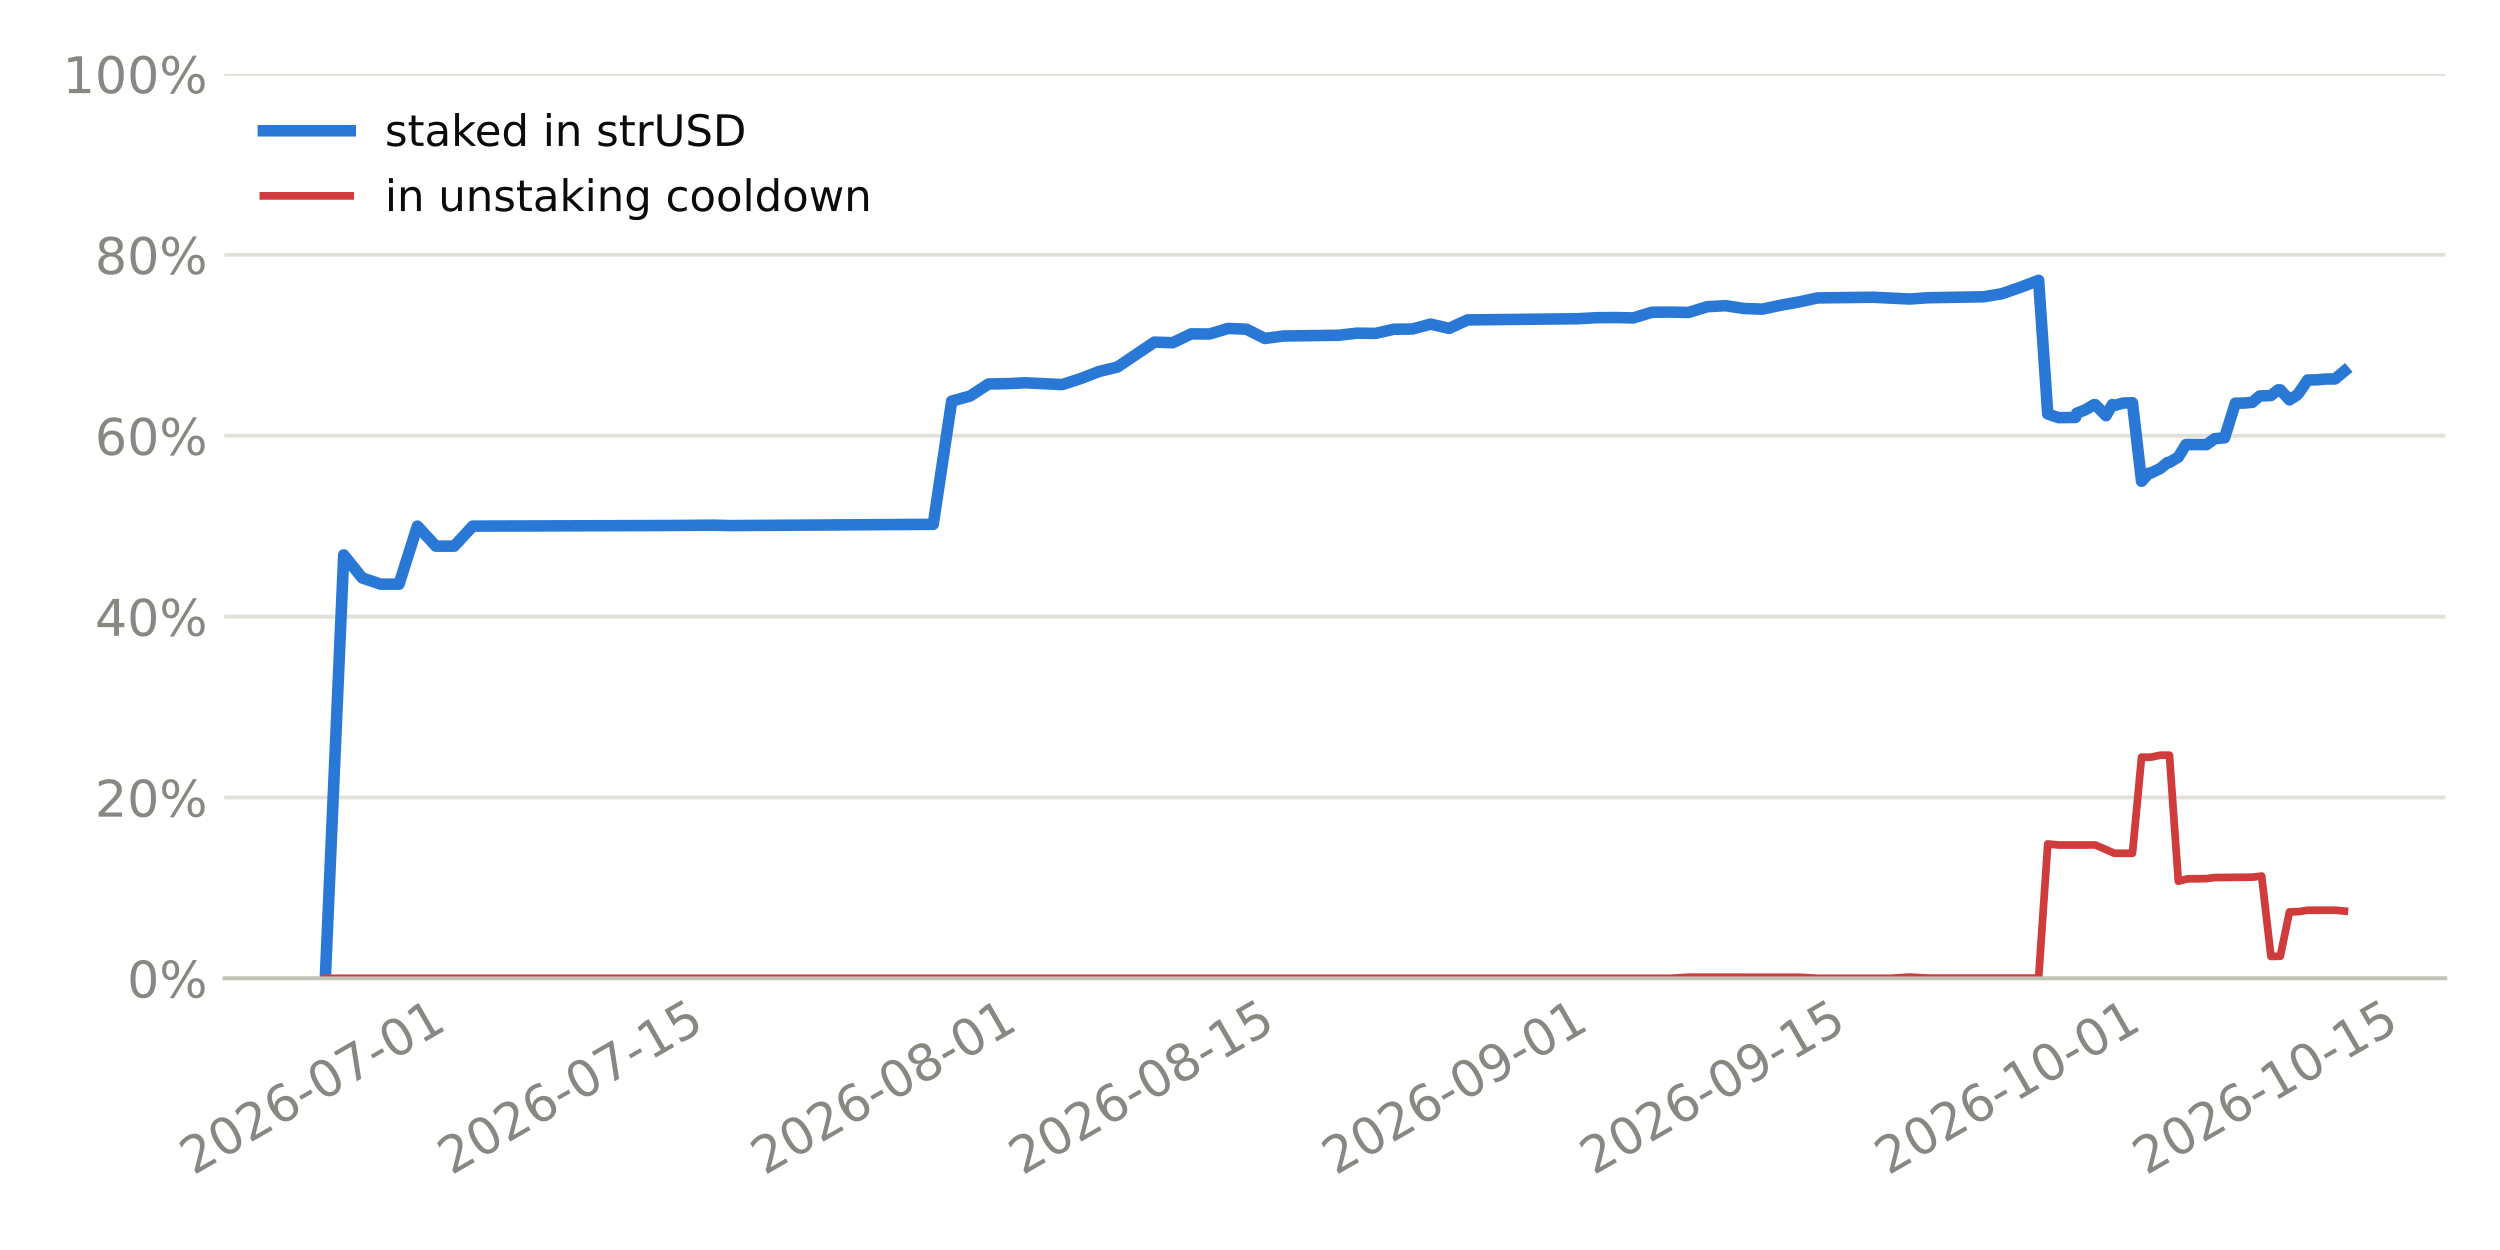
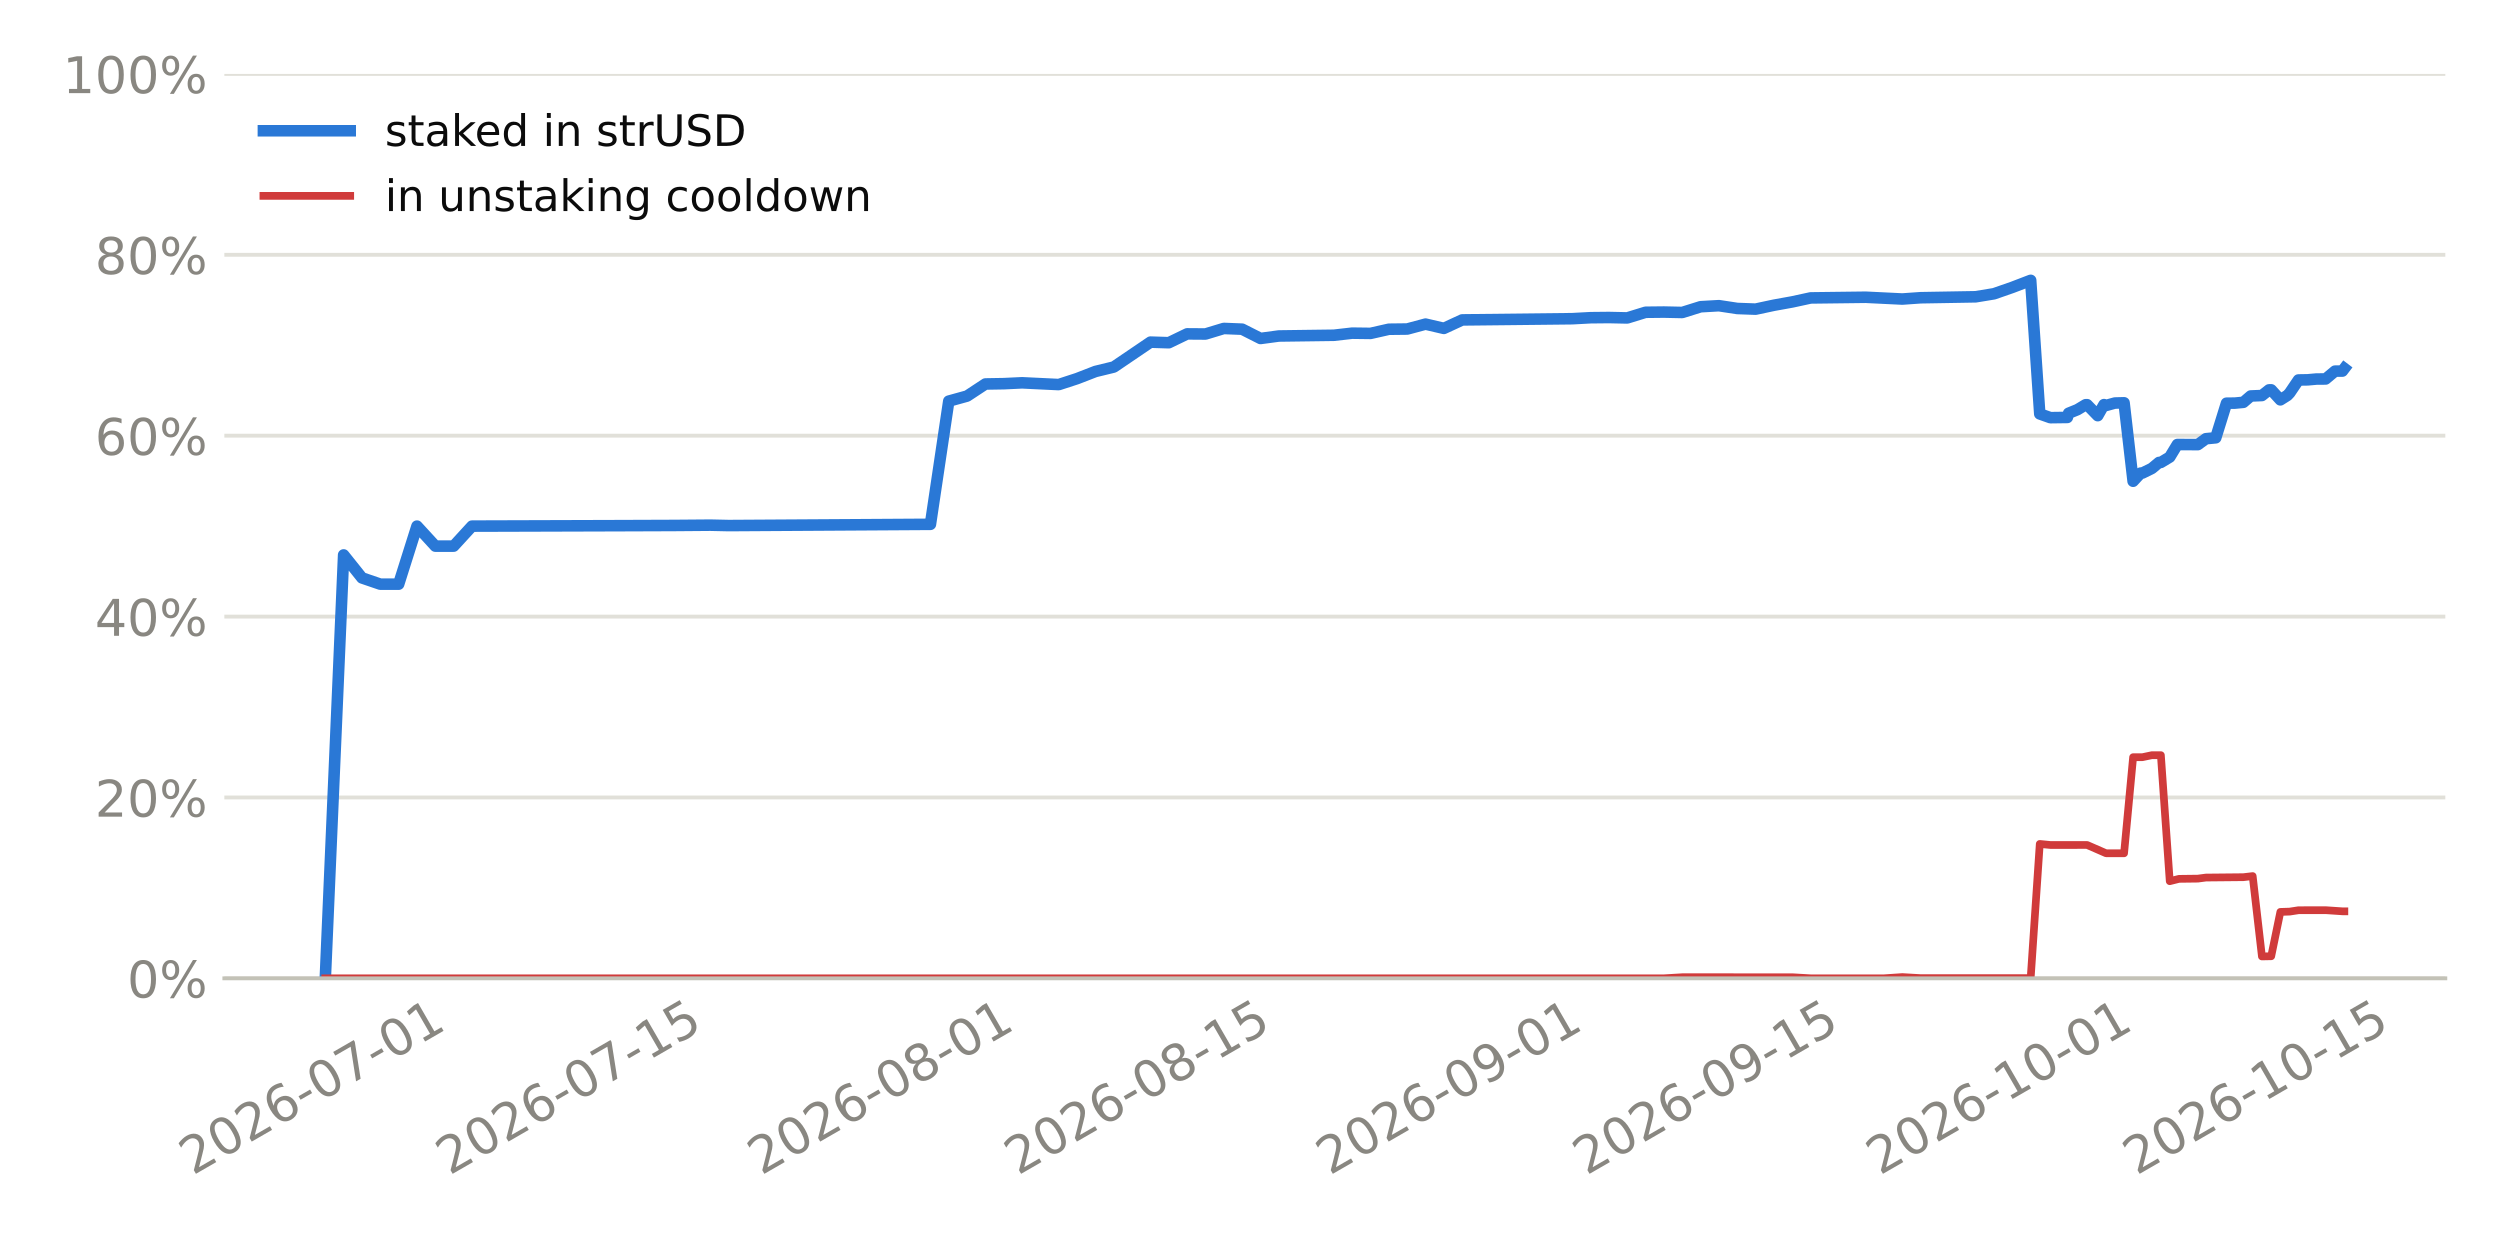
<svg xmlns="http://www.w3.org/2000/svg" xmlns:xlink="http://www.w3.org/1999/xlink" width="518.4pt" height="259.2pt" viewBox="0 0 518.4 259.2" version="1.1">
  <defs>
    <style type="text/css">*{stroke-linejoin: round; stroke-linecap: butt}</style>
  </defs>
  <g id="figure_1">
    <g id="patch_1">
      <path d="M 0 259.2  L 518.4 259.2  L 518.4 0  L 0 0  z " style="fill: #ffffff" />
    </g>
    <g id="axes_1">
      <g id="patch_2">
        <path d="M 46.52 202.867  L 507.06 202.867  L 507.06 15.329  L 46.52 15.329  z " style="fill: #ffffff" />
      </g>
      <g id="matplotlib.axis_1">
        <g id="xtick_1">
          <g id="line2d_1" />
          <g id="text_1">
-             <g style="fill: #898781" transform="translate(40.08739 243.7862) rotate(-30) scale(0.105 -0.105)">
+             <g style="fill: #898781" transform="translate(39.96333 243.7862) rotate(-30) scale(0.105 -0.105)">
              <defs>
                <path id="DejaVuSans-15" d="M 1228 531  L 3431 531  L 3431 0  L 469 0  L 469 531  Q 828 903 1448 1529  Q 2069 2156 2228 2338  Q 2531 2678 2651 2914  Q 2772 3150 2772 3378  Q 2772 3750 2511 3984  Q 2250 4219 1831 4219  Q 1534 4219 1204 4116  Q 875 4013 500 3803  L 500 4441  Q 881 4594 1212 4672  Q 1544 4750 1819 4750  Q 2544 4750 2975 4387  Q 3406 4025 3406 3419  Q 3406 3131 3298 2873  Q 3191 2616 2906 2266  Q 2828 2175 2409 1742  Q 1991 1309 1228 531  z " transform="scale(0.015625)" />
                <path id="DejaVuSans-13" d="M 2034 4250  Q 1547 4250 1301 3770  Q 1056 3291 1056 2328  Q 1056 1369 1301 889  Q 1547 409 2034 409  Q 2525 409 2770 889  Q 3016 1369 3016 2328  Q 3016 3291 2770 3770  Q 2525 4250 2034 4250  z M 2034 4750  Q 2819 4750 3233 4129  Q 3647 3509 3647 2328  Q 3647 1150 3233 529  Q 2819 -91 2034 -91  Q 1250 -91 836 529  Q 422 1150 422 2328  Q 422 3509 836 4129  Q 1250 4750 2034 4750  z " transform="scale(0.015625)" />
                <path id="DejaVuSans-19" d="M 2113 2584  Q 1688 2584 1439 2293  Q 1191 2003 1191 1497  Q 1191 994 1439 701  Q 1688 409 2113 409  Q 2538 409 2786 701  Q 3034 994 3034 1497  Q 3034 2003 2786 2293  Q 2538 2584 2113 2584  z M 3366 4563  L 3366 3988  Q 3128 4100 2886 4159  Q 2644 4219 2406 4219  Q 1781 4219 1451 3797  Q 1122 3375 1075 2522  Q 1259 2794 1537 2939  Q 1816 3084 2150 3084  Q 2853 3084 3261 2657  Q 3669 2231 3669 1497  Q 3669 778 3244 343  Q 2819 -91 2113 -91  Q 1303 -91 875 529  Q 447 1150 447 2328  Q 447 3434 972 4092  Q 1497 4750 2381 4750  Q 2619 4750 2861 4703  Q 3103 4656 3366 4563  z " transform="scale(0.015625)" />
                <path id="DejaVuSans-10" d="M 313 2009  L 1997 2009  L 1997 1497  L 313 1497  L 313 2009  z " transform="scale(0.015625)" />
                <path id="DejaVuSans-1a" d="M 525 4666  L 3525 4666  L 3525 4397  L 1831 0  L 1172 0  L 2766 4134  L 525 4134  L 525 4666  z " transform="scale(0.015625)" />
                <path id="DejaVuSans-14" d="M 794 531  L 1825 531  L 1825 4091  L 703 3866  L 703 4441  L 1819 4666  L 2450 4666  L 2450 531  L 3481 531  L 3481 0  L 794 0  L 794 531  z " transform="scale(0.015625)" />
              </defs>
              <use xlink:href="#DejaVuSans-15" />
              <use xlink:href="#DejaVuSans-13" transform="translate(63.625 0)" />
              <use xlink:href="#DejaVuSans-15" transform="translate(127.25 0)" />
              <use xlink:href="#DejaVuSans-19" transform="translate(190.875 0)" />
              <use xlink:href="#DejaVuSans-10" transform="translate(254.5 0)" />
              <use xlink:href="#DejaVuSans-13" transform="translate(290.5781 0)" />
              <use xlink:href="#DejaVuSans-1a" transform="translate(354.2031 0)" />
              <use xlink:href="#DejaVuSans-10" transform="translate(417.8281 0)" />
              <use xlink:href="#DejaVuSans-13" transform="translate(453.9062 0)" />
              <use xlink:href="#DejaVuSans-14" transform="translate(517.5312 0)" />
            </g>
          </g>
        </g>
        <g id="xtick_2">
          <g id="line2d_2" />
          <g id="text_2">
-             <g style="fill: #898781" transform="translate(93.56945 243.7862) rotate(-30) scale(0.105 -0.105)">
+             <g style="fill: #898781" transform="translate(93.19726 243.7862) rotate(-30) scale(0.105 -0.105)">
              <defs>
                <path id="DejaVuSans-18" d="M 691 4666  L 3169 4666  L 3169 4134  L 1269 4134  L 1269 2991  Q 1406 3038 1543 3061  Q 1681 3084 1819 3084  Q 2600 3084 3056 2656  Q 3513 2228 3513 1497  Q 3513 744 3044 326  Q 2575 -91 1722 -91  Q 1428 -91 1123 -41  Q 819 9 494 109  L 494 744  Q 775 591 1075 516  Q 1375 441 1709 441  Q 2250 441 2565 725  Q 2881 1009 2881 1497  Q 2881 1984 2565 2268  Q 2250 2553 1709 2553  Q 1456 2553 1204 2497  Q 953 2441 691 2322  L 691 4666  z " transform="scale(0.015625)" />
              </defs>
              <use xlink:href="#DejaVuSans-15" />
              <use xlink:href="#DejaVuSans-13" transform="translate(63.625 0)" />
              <use xlink:href="#DejaVuSans-15" transform="translate(127.25 0)" />
              <use xlink:href="#DejaVuSans-19" transform="translate(190.875 0)" />
              <use xlink:href="#DejaVuSans-10" transform="translate(254.5 0)" />
              <use xlink:href="#DejaVuSans-13" transform="translate(290.5781 0)" />
              <use xlink:href="#DejaVuSans-1a" transform="translate(354.2031 0)" />
              <use xlink:href="#DejaVuSans-10" transform="translate(417.8281 0)" />
              <use xlink:href="#DejaVuSans-14" transform="translate(453.9062 0)" />
              <use xlink:href="#DejaVuSans-18" transform="translate(517.5312 0)" />
            </g>
          </g>
        </g>
        <g id="xtick_3">
          <g id="line2d_3" />
          <g id="text_3">
-             <g style="fill: #898781" transform="translate(158.5119 243.7862) rotate(-30) scale(0.105 -0.105)">
+             <g style="fill: #898781" transform="translate(157.8385 243.7862) rotate(-30) scale(0.105 -0.105)">
              <defs>
                <path id="DejaVuSans-1b" d="M 2034 2216  Q 1584 2216 1326 1975  Q 1069 1734 1069 1313  Q 1069 891 1326 650  Q 1584 409 2034 409  Q 2484 409 2743 651  Q 3003 894 3003 1313  Q 3003 1734 2745 1975  Q 2488 2216 2034 2216  z M 1403 2484  Q 997 2584 770 2862  Q 544 3141 544 3541  Q 544 4100 942 4425  Q 1341 4750 2034 4750  Q 2731 4750 3128 4425  Q 3525 4100 3525 3541  Q 3525 3141 3298 2862  Q 3072 2584 2669 2484  Q 3125 2378 3379 2068  Q 3634 1759 3634 1313  Q 3634 634 3220 271  Q 2806 -91 2034 -91  Q 1263 -91 848 271  Q 434 634 434 1313  Q 434 1759 690 2068  Q 947 2378 1403 2484  z M 1172 3481  Q 1172 3119 1398 2916  Q 1625 2713 2034 2713  Q 2441 2713 2670 2916  Q 2900 3119 2900 3481  Q 2900 3844 2670 4047  Q 2441 4250 2034 4250  Q 1625 4250 1398 4047  Q 1172 3844 1172 3481  z " transform="scale(0.015625)" />
              </defs>
              <use xlink:href="#DejaVuSans-15" />
              <use xlink:href="#DejaVuSans-13" transform="translate(63.625 0)" />
              <use xlink:href="#DejaVuSans-15" transform="translate(127.25 0)" />
              <use xlink:href="#DejaVuSans-19" transform="translate(190.875 0)" />
              <use xlink:href="#DejaVuSans-10" transform="translate(254.5 0)" />
              <use xlink:href="#DejaVuSans-13" transform="translate(290.5781 0)" />
              <use xlink:href="#DejaVuSans-1b" transform="translate(354.2031 0)" />
              <use xlink:href="#DejaVuSans-10" transform="translate(417.8281 0)" />
              <use xlink:href="#DejaVuSans-13" transform="translate(453.9062 0)" />
              <use xlink:href="#DejaVuSans-14" transform="translate(517.5312 0)" />
            </g>
          </g>
        </g>
        <g id="xtick_4">
          <g id="line2d_4" />
          <g id="text_4">
-             <g style="fill: #898781" transform="translate(211.994 243.7862) rotate(-30) scale(0.105 -0.105)">
+             <g style="fill: #898781" transform="translate(211.0724 243.7862) rotate(-30) scale(0.105 -0.105)">
              <use xlink:href="#DejaVuSans-15" />
              <use xlink:href="#DejaVuSans-13" transform="translate(63.625 0)" />
              <use xlink:href="#DejaVuSans-15" transform="translate(127.25 0)" />
              <use xlink:href="#DejaVuSans-19" transform="translate(190.875 0)" />
              <use xlink:href="#DejaVuSans-10" transform="translate(254.5 0)" />
              <use xlink:href="#DejaVuSans-13" transform="translate(290.5781 0)" />
              <use xlink:href="#DejaVuSans-1b" transform="translate(354.2031 0)" />
              <use xlink:href="#DejaVuSans-10" transform="translate(417.8281 0)" />
              <use xlink:href="#DejaVuSans-14" transform="translate(453.9062 0)" />
              <use xlink:href="#DejaVuSans-18" transform="translate(517.5312 0)" />
            </g>
          </g>
        </g>
        <g id="xtick_5">
          <g id="line2d_5" />
          <g id="text_5">
-             <g style="fill: #898781" transform="translate(276.9365 243.7862) rotate(-30) scale(0.105 -0.105)">
+             <g style="fill: #898781" transform="translate(275.7136 243.7862) rotate(-30) scale(0.105 -0.105)">
              <defs>
                <path id="DejaVuSans-1c" d="M 703 97  L 703 672  Q 941 559 1184 500  Q 1428 441 1663 441  Q 2288 441 2617 861  Q 2947 1281 2994 2138  Q 2813 1869 2534 1725  Q 2256 1581 1919 1581  Q 1219 1581 811 2004  Q 403 2428 403 3163  Q 403 3881 828 4315  Q 1253 4750 1959 4750  Q 2769 4750 3195 4129  Q 3622 3509 3622 2328  Q 3622 1225 3098 567  Q 2575 -91 1691 -91  Q 1453 -91 1209 -44  Q 966 3 703 97  z M 1959 2075  Q 2384 2075 2632 2365  Q 2881 2656 2881 3163  Q 2881 3666 2632 3958  Q 2384 4250 1959 4250  Q 1534 4250 1286 3958  Q 1038 3666 1038 3163  Q 1038 2656 1286 2365  Q 1534 2075 1959 2075  z " transform="scale(0.015625)" />
              </defs>
              <use xlink:href="#DejaVuSans-15" />
              <use xlink:href="#DejaVuSans-13" transform="translate(63.625 0)" />
              <use xlink:href="#DejaVuSans-15" transform="translate(127.25 0)" />
              <use xlink:href="#DejaVuSans-19" transform="translate(190.875 0)" />
              <use xlink:href="#DejaVuSans-10" transform="translate(254.5 0)" />
              <use xlink:href="#DejaVuSans-13" transform="translate(290.5781 0)" />
              <use xlink:href="#DejaVuSans-1c" transform="translate(354.2031 0)" />
              <use xlink:href="#DejaVuSans-10" transform="translate(417.8281 0)" />
              <use xlink:href="#DejaVuSans-13" transform="translate(453.9062 0)" />
              <use xlink:href="#DejaVuSans-14" transform="translate(517.5312 0)" />
            </g>
          </g>
        </g>
        <g id="xtick_6">
          <g id="line2d_6" />
          <g id="text_6">
-             <g style="fill: #898781" transform="translate(330.4186 243.7862) rotate(-30) scale(0.105 -0.105)">
+             <g style="fill: #898781" transform="translate(328.9475 243.7862) rotate(-30) scale(0.105 -0.105)">
              <use xlink:href="#DejaVuSans-15" />
              <use xlink:href="#DejaVuSans-13" transform="translate(63.625 0)" />
              <use xlink:href="#DejaVuSans-15" transform="translate(127.25 0)" />
              <use xlink:href="#DejaVuSans-19" transform="translate(190.875 0)" />
              <use xlink:href="#DejaVuSans-10" transform="translate(254.5 0)" />
              <use xlink:href="#DejaVuSans-13" transform="translate(290.5781 0)" />
              <use xlink:href="#DejaVuSans-1c" transform="translate(354.2031 0)" />
              <use xlink:href="#DejaVuSans-10" transform="translate(417.8281 0)" />
              <use xlink:href="#DejaVuSans-14" transform="translate(453.9062 0)" />
              <use xlink:href="#DejaVuSans-18" transform="translate(517.5312 0)" />
            </g>
          </g>
        </g>
        <g id="xtick_7">
          <g id="line2d_7" />
          <g id="text_7">
-             <g style="fill: #898781" transform="translate(391.5409 243.7862) rotate(-30) scale(0.105 -0.105)">
+             <g style="fill: #898781" transform="translate(389.7863 243.7862) rotate(-30) scale(0.105 -0.105)">
              <use xlink:href="#DejaVuSans-15" />
              <use xlink:href="#DejaVuSans-13" transform="translate(63.625 0)" />
              <use xlink:href="#DejaVuSans-15" transform="translate(127.25 0)" />
              <use xlink:href="#DejaVuSans-19" transform="translate(190.875 0)" />
              <use xlink:href="#DejaVuSans-10" transform="translate(254.5 0)" />
              <use xlink:href="#DejaVuSans-14" transform="translate(290.5781 0)" />
              <use xlink:href="#DejaVuSans-13" transform="translate(354.2031 0)" />
              <use xlink:href="#DejaVuSans-10" transform="translate(417.8281 0)" />
              <use xlink:href="#DejaVuSans-13" transform="translate(453.9062 0)" />
              <use xlink:href="#DejaVuSans-14" transform="translate(517.5312 0)" />
            </g>
          </g>
        </g>
        <g id="xtick_8">
          <g id="line2d_8" />
          <g id="text_8">
-             <g style="fill: #898781" transform="translate(445.023 243.7862) rotate(-30) scale(0.105 -0.105)">
+             <g style="fill: #898781" transform="translate(443.0202 243.7862) rotate(-30) scale(0.105 -0.105)">
              <use xlink:href="#DejaVuSans-15" />
              <use xlink:href="#DejaVuSans-13" transform="translate(63.625 0)" />
              <use xlink:href="#DejaVuSans-15" transform="translate(127.25 0)" />
              <use xlink:href="#DejaVuSans-19" transform="translate(190.875 0)" />
              <use xlink:href="#DejaVuSans-10" transform="translate(254.5 0)" />
              <use xlink:href="#DejaVuSans-14" transform="translate(290.5781 0)" />
              <use xlink:href="#DejaVuSans-13" transform="translate(354.2031 0)" />
              <use xlink:href="#DejaVuSans-10" transform="translate(417.8281 0)" />
              <use xlink:href="#DejaVuSans-14" transform="translate(453.9062 0)" />
              <use xlink:href="#DejaVuSans-18" transform="translate(517.5312 0)" />
            </g>
          </g>
        </g>
      </g>
      <g id="matplotlib.axis_2">
        <g id="ytick_1">
          <g id="line2d_9">
-             <path d="M 46.52 202.867  L 507.06 202.867  " clip-path="url(#pa8ac6700f9)" style="fill: none; stroke: #e1e0d9; stroke-width: 0.8; stroke-linecap: square" />
+             <path d="M 46.52 202.867  L 507.06 202.867  " clip-path="url(#p783e63798a)" style="fill: none; stroke: #e1e0d9; stroke-width: 0.8; stroke-linecap: square" />
          </g>
          <g id="line2d_10" />
          <g id="text_9">
            <g style="fill: #898781" transform="translate(26.36273 206.8555) scale(0.105 -0.105)">
              <defs>
                <path id="DejaVuSans-8" d="M 4653 2053  Q 4381 2053 4226 1822  Q 4072 1591 4072 1178  Q 4072 772 4226 539  Q 4381 306 4653 306  Q 4919 306 5073 539  Q 5228 772 5228 1178  Q 5228 1588 5073 1820  Q 4919 2053 4653 2053  z M 4653 2450  Q 5147 2450 5437 2106  Q 5728 1763 5728 1178  Q 5728 594 5436 251  Q 5144 -91 4653 -91  Q 4153 -91 3862 251  Q 3572 594 3572 1178  Q 3572 1766 3864 2108  Q 4156 2450 4653 2450  z M 1428 4353  Q 1159 4353 1004 4120  Q 850 3888 850 3481  Q 850 3069 1003 2837  Q 1156 2606 1428 2606  Q 1700 2606 1854 2837  Q 2009 3069 2009 3481  Q 2009 3884 1853 4118  Q 1697 4353 1428 4353  z M 4250 4750  L 4750 4750  L 1831 -91  L 1331 -91  L 4250 4750  z M 1428 4750  Q 1922 4750 2215 4408  Q 2509 4066 2509 3481  Q 2509 2891 2217 2550  Q 1925 2209 1428 2209  Q 931 2209 642 2551  Q 353 2894 353 3481  Q 353 4063 643 4406  Q 934 4750 1428 4750  z " transform="scale(0.015625)" />
              </defs>
              <use xlink:href="#DejaVuSans-13" />
              <use xlink:href="#DejaVuSans-8" transform="translate(63.625 0)" />
            </g>
          </g>
        </g>
        <g id="ytick_2">
          <g id="line2d_11">
-             <path d="M 46.52 165.359  L 507.06 165.359  " clip-path="url(#pa8ac6700f9)" style="fill: none; stroke: #e1e0d9; stroke-width: 0.8; stroke-linecap: square" />
+             <path d="M 46.52 165.359  L 507.06 165.359  " clip-path="url(#p783e63798a)" style="fill: none; stroke: #e1e0d9; stroke-width: 0.8; stroke-linecap: square" />
          </g>
          <g id="line2d_12" />
          <g id="text_10">
            <g style="fill: #898781" transform="translate(19.68211 169.3479) scale(0.105 -0.105)">
              <use xlink:href="#DejaVuSans-15" />
              <use xlink:href="#DejaVuSans-13" transform="translate(63.625 0)" />
              <use xlink:href="#DejaVuSans-8" transform="translate(127.25 0)" />
            </g>
          </g>
        </g>
        <g id="ytick_3">
          <g id="line2d_13">
-             <path d="M 46.52 127.852  L 507.06 127.852  " clip-path="url(#pa8ac6700f9)" style="fill: none; stroke: #e1e0d9; stroke-width: 0.8; stroke-linecap: square" />
+             <path d="M 46.52 127.852  L 507.06 127.852  " clip-path="url(#p783e63798a)" style="fill: none; stroke: #e1e0d9; stroke-width: 0.8; stroke-linecap: square" />
          </g>
          <g id="line2d_14" />
          <g id="text_11">
            <g style="fill: #898781" transform="translate(19.68211 131.8403) scale(0.105 -0.105)">
              <defs>
                <path id="DejaVuSans-17" d="M 2419 4116  L 825 1625  L 2419 1625  L 2419 4116  z M 2253 4666  L 3047 4666  L 3047 1625  L 3713 1625  L 3713 1100  L 3047 1100  L 3047 0  L 2419 0  L 2419 1100  L 313 1100  L 313 1709  L 2253 4666  z " transform="scale(0.015625)" />
              </defs>
              <use xlink:href="#DejaVuSans-17" />
              <use xlink:href="#DejaVuSans-13" transform="translate(63.625 0)" />
              <use xlink:href="#DejaVuSans-8" transform="translate(127.25 0)" />
            </g>
          </g>
        </g>
        <g id="ytick_4">
          <g id="line2d_15">
-             <path d="M 46.52 90.344  L 507.06 90.344  " clip-path="url(#pa8ac6700f9)" style="fill: none; stroke: #e1e0d9; stroke-width: 0.8; stroke-linecap: square" />
+             <path d="M 46.52 90.344  L 507.06 90.344  " clip-path="url(#p783e63798a)" style="fill: none; stroke: #e1e0d9; stroke-width: 0.8; stroke-linecap: square" />
          </g>
          <g id="line2d_16" />
          <g id="text_12">
            <g style="fill: #898781" transform="translate(19.68211 94.33272) scale(0.105 -0.105)">
              <use xlink:href="#DejaVuSans-19" />
              <use xlink:href="#DejaVuSans-13" transform="translate(63.625 0)" />
              <use xlink:href="#DejaVuSans-8" transform="translate(127.25 0)" />
            </g>
          </g>
        </g>
        <g id="ytick_5">
          <g id="line2d_17">
-             <path d="M 46.52 52.836  L 507.06 52.836  " clip-path="url(#pa8ac6700f9)" style="fill: none; stroke: #e1e0d9; stroke-width: 0.8; stroke-linecap: square" />
+             <path d="M 46.52 52.836  L 507.06 52.836  " clip-path="url(#p783e63798a)" style="fill: none; stroke: #e1e0d9; stroke-width: 0.8; stroke-linecap: square" />
          </g>
          <g id="line2d_18" />
          <g id="text_13">
            <g style="fill: #898781" transform="translate(19.68211 56.82513) scale(0.105 -0.105)">
              <use xlink:href="#DejaVuSans-1b" />
              <use xlink:href="#DejaVuSans-13" transform="translate(63.625 0)" />
              <use xlink:href="#DejaVuSans-8" transform="translate(127.25 0)" />
            </g>
          </g>
        </g>
        <g id="ytick_6">
          <g id="line2d_19">
-             <path d="M 46.52 15.329  L 507.06 15.329  " clip-path="url(#pa8ac6700f9)" style="fill: none; stroke: #e1e0d9; stroke-width: 0.8; stroke-linecap: square" />
+             <path d="M 46.52 15.329  L 507.06 15.329  " clip-path="url(#p783e63798a)" style="fill: none; stroke: #e1e0d9; stroke-width: 0.8; stroke-linecap: square" />
          </g>
          <g id="line2d_20" />
          <g id="text_14">
            <g style="fill: #898781" transform="translate(13.00148 19.31754) scale(0.105 -0.105)">
              <use xlink:href="#DejaVuSans-14" />
              <use xlink:href="#DejaVuSans-13" transform="translate(63.625 0)" />
              <use xlink:href="#DejaVuSans-13" transform="translate(127.25 0)" />
              <use xlink:href="#DejaVuSans-8" transform="translate(190.875 0)" />
            </g>
          </g>
        </g>
      </g>
      <g id="line2d_21">
-         <path d="M 67.454 202.867  L 71.274 115.074  L 75.094 119.833  L 78.914 121.134  L 82.734 121.134  L 86.554 109.098  L 90.375 113.244  L 94.195 113.244  L 98.015 109.098  L 128.576 109.003  L 140.036 108.961  L 147.677 108.899  L 151.497 108.984  L 193.518 108.722  L 197.339 83.18  L 201.159 82.127  L 204.979 79.622  L 208.799 79.558  L 212.619 79.379  L 220.26 79.745  L 224.08 78.506  L 227.9 77.03  L 231.72 76.105  L 239.36 70.945  L 243.18 71.067  L 247.001 69.232  L 250.821 69.26  L 254.641 68.107  L 258.461 68.26  L 262.281 70.185  L 266.101 69.673  L 277.562 69.518  L 281.382 69.085  L 285.202 69.133  L 289.022 68.272  L 292.842 68.228  L 296.662 67.208  L 300.483 68.094  L 304.303 66.337  L 327.224 66.086  L 331.044 65.881  L 334.864 65.842  L 338.684 65.925  L 342.504 64.753  L 346.324 64.712  L 350.145 64.795  L 353.965 63.605  L 357.785 63.387  L 361.605 63.966  L 365.425 64.104  L 369.245 63.292  L 373.065 62.603  L 376.886 61.779  L 388.346 61.635  L 395.986 62.007  L 399.806 61.74  L 411.267 61.541  L 415.087 60.915  L 418.907 59.591  L 422.727 58.134  L 424.623 85.828  L 426.833 86.608  L 430.368 86.56  L 430.629 85.694  L 432.472 84.948  L 434.188 83.921  L 434.482 83.918  L 436.701 86.19  L 438.008 83.902  L 438.431 84.083  L 440.277 83.574  L 442.186 83.526  L 444.071 99.79  L 445.648 98.095  L 446.013 98.092  L 447.986 97.123  L 449.468 95.891  L 449.852 95.888  L 451.7 94.778  L 453.288 92.176  L 457.558 92.193  L 459.24 90.972  L 461.285 90.78  L 463.525 83.607  L 465.258 83.592  L 467.042 83.423  L 468.569 82.114  L 470.905 82.015  L 472.389 80.845  L 472.839 80.841  L 474.744 82.912  L 476.209 81.992  L 476.69 81.484  L 478.521 78.793  L 480.432 78.762  L 482.247 78.6  L 484.176 78.583  L 486.126 76.959  L 486.126 76.959  " clip-path="url(#pa8ac6700f9)" style="fill: none; stroke: #2a78d6; stroke-width: 2.4; stroke-linecap: square" />
+         <path d="M 67.454 202.867  L 71.256 115.074  L 75.058 119.833  L 78.861 121.134  L 82.663 121.134  L 86.466 109.098  L 90.268 113.244  L 94.071 113.244  L 97.873 109.098  L 128.292 109.003  L 139.7 108.961  L 147.305 108.899  L 151.107 108.984  L 192.934 108.722  L 196.736 83.18  L 200.538 82.127  L 204.341 79.622  L 208.143 79.558  L 211.946 79.379  L 219.551 79.745  L 223.353 78.506  L 227.155 77.03  L 230.958 76.105  L 238.563 70.945  L 242.365 71.067  L 246.168 69.232  L 249.97 69.26  L 253.772 68.107  L 257.575 68.26  L 261.377 70.185  L 265.18 69.673  L 276.587 69.518  L 280.389 69.085  L 284.192 69.133  L 287.994 68.272  L 291.797 68.228  L 295.599 67.208  L 299.401 68.094  L 303.204 66.337  L 326.018 66.086  L 329.821 65.881  L 333.623 65.842  L 337.426 65.925  L 341.228 64.753  L 345.031 64.712  L 348.833 64.795  L 352.635 63.605  L 356.438 63.387  L 360.24 63.966  L 364.043 64.104  L 367.845 63.292  L 371.648 62.603  L 375.45 61.779  L 386.857 61.635  L 394.462 62.007  L 398.264 61.74  L 409.672 61.541  L 413.474 60.915  L 417.277 59.591  L 421.079 58.134  L 422.965 85.828  L 425.166 86.608  L 428.684 86.56  L 428.944 85.694  L 430.779 84.948  L 432.486 83.921  L 432.779 83.918  L 434.987 86.19  L 436.289 83.902  L 436.71 84.083  L 438.547 83.574  L 440.448 83.526  L 442.323 99.79  L 443.894 98.095  L 444.256 98.092  L 446.221 97.123  L 447.696 95.891  L 448.078 95.888  L 449.918 94.778  L 451.498 92.176  L 455.748 92.193  L 457.422 90.972  L 459.458 90.78  L 461.688 83.607  L 463.413 83.592  L 465.188 83.423  L 466.708 82.114  L 469.033 82.015  L 470.511 80.845  L 470.958 80.841  L 472.855 82.912  L 474.313 81.992  L 474.791 81.484  L 476.614 78.793  L 478.516 78.762  L 480.323 78.6  L 482.243 78.583  L 484.184 76.959  L 485.72 76.944  L 486.126 76.41  L 486.126 76.41  " clip-path="url(#p783e63798a)" style="fill: none; stroke: #2a78d6; stroke-width: 2.4; stroke-linecap: square" />
      </g>
      <g id="line2d_22">
-         <path d="M 67.454 202.867  L 346.324 202.863  L 350.145 202.636  L 373.065 202.639  L 376.886 202.861  L 392.166 202.861  L 395.986 202.605  L 399.806 202.825  L 422.727 202.823  L 424.623 175  L 426.833 175.217  L 434.482 175.213  L 438.431 176.93  L 442.186 176.936  L 444.071 157.013  L 446.013 157.01  L 447.986 156.594  L 449.852 156.594  L 451.7 182.723  L 453.639 182.24  L 457.558 182.192  L 459.24 181.97  L 467.042 181.893  L 468.979 181.666  L 470.905 198.327  L 472.839 198.287  L 474.744 189.095  L 476.69 189.03  L 478.521 188.747  L 484.176 188.734  L 486.126 188.916  L 486.126 188.916  " clip-path="url(#pa8ac6700f9)" style="fill: none; stroke: #d03b3b; stroke-width: 1.6; stroke-linecap: square" />
+         <path d="M 67.454 202.867  L 345.031 202.863  L 348.833 202.636  L 371.648 202.639  L 375.45 202.861  L 390.66 202.861  L 394.462 202.605  L 398.264 202.825  L 421.079 202.823  L 422.965 175  L 425.166 175.217  L 432.779 175.213  L 436.71 176.93  L 440.448 176.936  L 442.323 157.013  L 444.256 157.01  L 446.221 156.594  L 448.078 156.594  L 449.918 182.723  L 451.847 182.24  L 455.748 182.192  L 457.422 181.97  L 465.188 181.893  L 467.116 181.666  L 469.033 198.327  L 470.958 198.287  L 472.855 189.095  L 474.791 189.03  L 476.614 188.747  L 482.243 188.734  L 485.72 188.97  L 486.126 188.97  L 486.126 188.97  " clip-path="url(#p783e63798a)" style="fill: none; stroke: #d03b3b; stroke-width: 1.6; stroke-linecap: square" />
      </g>
      <g id="patch_3">
        <path d="M 46.52 202.867  L 507.06 202.867  " style="fill: none; stroke: #c3c2b7; stroke-width: 0.8; stroke-linejoin: miter; stroke-linecap: square" />
      </g>
      <g id="legend_1">
        <g id="line2d_23">
          <path d="M 54.62 27.117  L 63.62 27.117  L 72.62 27.117  " style="fill: none; stroke: #2a78d6; stroke-width: 2.4; stroke-linecap: square" />
        </g>
        <g id="text_15">
          <g style="fill: #0b0b0b" transform="translate(79.82 30.26736) scale(0.09 -0.09)">
            <defs>
              <path id="DejaVuSans-56" d="M 2834 3397  L 2834 2853  Q 2591 2978 2328 3040  Q 2066 3103 1784 3103  Q 1356 3103 1142 2972  Q 928 2841 928 2578  Q 928 2378 1081 2264  Q 1234 2150 1697 2047  L 1894 2003  Q 2506 1872 2764 1633  Q 3022 1394 3022 966  Q 3022 478 2636 193  Q 2250 -91 1575 -91  Q 1294 -91 989 -36  Q 684 19 347 128  L 347 722  Q 666 556 975 473  Q 1284 391 1588 391  Q 1994 391 2212 530  Q 2431 669 2431 922  Q 2431 1156 2273 1281  Q 2116 1406 1581 1522  L 1381 1569  Q 847 1681 609 1914  Q 372 2147 372 2553  Q 372 3047 722 3315  Q 1072 3584 1716 3584  Q 2034 3584 2315 3537  Q 2597 3491 2834 3397  z " transform="scale(0.015625)" />
              <path id="DejaVuSans-57" d="M 1172 4494  L 1172 3500  L 2356 3500  L 2356 3053  L 1172 3053  L 1172 1153  Q 1172 725 1289 603  Q 1406 481 1766 481  L 2356 481  L 2356 0  L 1766 0  Q 1100 0 847 248  Q 594 497 594 1153  L 594 3053  L 172 3053  L 172 3500  L 594 3500  L 594 4494  L 1172 4494  z " transform="scale(0.015625)" />
              <path id="DejaVuSans-44" d="M 2194 1759  Q 1497 1759 1228 1600  Q 959 1441 959 1056  Q 959 750 1161 570  Q 1363 391 1709 391  Q 2188 391 2477 730  Q 2766 1069 2766 1631  L 2766 1759  L 2194 1759  z M 3341 1997  L 3341 0  L 2766 0  L 2766 531  Q 2569 213 2275 61  Q 1981 -91 1556 -91  Q 1019 -91 701 211  Q 384 513 384 1019  Q 384 1609 779 1909  Q 1175 2209 1959 2209  L 2766 2209  L 2766 2266  Q 2766 2663 2505 2880  Q 2244 3097 1772 3097  Q 1472 3097 1187 3025  Q 903 2953 641 2809  L 641 3341  Q 956 3463 1253 3523  Q 1550 3584 1831 3584  Q 2591 3584 2966 3190  Q 3341 2797 3341 1997  z " transform="scale(0.015625)" />
              <path id="DejaVuSans-4e" d="M 581 4863  L 1159 4863  L 1159 1991  L 2875 3500  L 3609 3500  L 1753 1863  L 3688 0  L 2938 0  L 1159 1709  L 1159 0  L 581 0  L 581 4863  z " transform="scale(0.015625)" />
              <path id="DejaVuSans-48" d="M 3597 1894  L 3597 1613  L 953 1613  Q 991 1019 1311 708  Q 1631 397 2203 397  Q 2534 397 2845 478  Q 3156 559 3463 722  L 3463 178  Q 3153 47 2828 -22  Q 2503 -91 2169 -91  Q 1331 -91 842 396  Q 353 884 353 1716  Q 353 2575 817 3079  Q 1281 3584 2069 3584  Q 2775 3584 3186 3129  Q 3597 2675 3597 1894  z M 3022 2063  Q 3016 2534 2758 2815  Q 2500 3097 2075 3097  Q 1594 3097 1305 2825  Q 1016 2553 972 2059  L 3022 2063  z " transform="scale(0.015625)" />
              <path id="DejaVuSans-47" d="M 2906 2969  L 2906 4863  L 3481 4863  L 3481 0  L 2906 0  L 2906 525  Q 2725 213 2448 61  Q 2172 -91 1784 -91  Q 1150 -91 751 415  Q 353 922 353 1747  Q 353 2572 751 3078  Q 1150 3584 1784 3584  Q 2172 3584 2448 3432  Q 2725 3281 2906 2969  z M 947 1747  Q 947 1113 1208 752  Q 1469 391 1925 391  Q 2381 391 2643 752  Q 2906 1113 2906 1747  Q 2906 2381 2643 2742  Q 2381 3103 1925 3103  Q 1469 3103 1208 2742  Q 947 2381 947 1747  z " transform="scale(0.015625)" />
              <path id="DejaVuSans-3" transform="scale(0.015625)" />
              <path id="DejaVuSans-4c" d="M 603 3500  L 1178 3500  L 1178 0  L 603 0  L 603 3500  z M 603 4863  L 1178 4863  L 1178 4134  L 603 4134  L 603 4863  z " transform="scale(0.015625)" />
              <path id="DejaVuSans-51" d="M 3513 2113  L 3513 0  L 2938 0  L 2938 2094  Q 2938 2591 2744 2837  Q 2550 3084 2163 3084  Q 1697 3084 1428 2787  Q 1159 2491 1159 1978  L 1159 0  L 581 0  L 581 3500  L 1159 3500  L 1159 2956  Q 1366 3272 1645 3428  Q 1925 3584 2291 3584  Q 2894 3584 3203 3211  Q 3513 2838 3513 2113  z " transform="scale(0.015625)" />
              <path id="DejaVuSans-55" d="M 2631 2963  Q 2534 3019 2420 3045  Q 2306 3072 2169 3072  Q 1681 3072 1420 2755  Q 1159 2438 1159 1844  L 1159 0  L 581 0  L 581 3500  L 1159 3500  L 1159 2956  Q 1341 3275 1631 3429  Q 1922 3584 2338 3584  Q 2397 3584 2469 3576  Q 2541 3569 2628 3553  L 2631 2963  z " transform="scale(0.015625)" />
              <path id="DejaVuSans-38" d="M 556 4666  L 1191 4666  L 1191 1831  Q 1191 1081 1462 751  Q 1734 422 2344 422  Q 2950 422 3222 751  Q 3494 1081 3494 1831  L 3494 4666  L 4128 4666  L 4128 1753  Q 4128 841 3676 375  Q 3225 -91 2344 -91  Q 1459 -91 1007 375  Q 556 841 556 1753  L 556 4666  z " transform="scale(0.015625)" />
              <path id="DejaVuSans-36" d="M 3425 4513  L 3425 3897  Q 3066 4069 2747 4153  Q 2428 4238 2131 4238  Q 1616 4238 1336 4038  Q 1056 3838 1056 3469  Q 1056 3159 1242 3001  Q 1428 2844 1947 2747  L 2328 2669  Q 3034 2534 3370 2195  Q 3706 1856 3706 1288  Q 3706 609 3251 259  Q 2797 -91 1919 -91  Q 1588 -91 1214 -16  Q 841 59 441 206  L 441 856  Q 825 641 1194 531  Q 1563 422 1919 422  Q 2459 422 2753 634  Q 3047 847 3047 1241  Q 3047 1584 2836 1778  Q 2625 1972 2144 2069  L 1759 2144  Q 1053 2284 737 2584  Q 422 2884 422 3419  Q 422 4038 858 4394  Q 1294 4750 2059 4750  Q 2388 4750 2728 4690  Q 3069 4631 3425 4513  z " transform="scale(0.015625)" />
              <path id="DejaVuSans-27" d="M 1259 4147  L 1259 519  L 2022 519  Q 2988 519 3436 956  Q 3884 1394 3884 2338  Q 3884 3275 3436 3711  Q 2988 4147 2022 4147  L 1259 4147  z M 628 4666  L 1925 4666  Q 3281 4666 3915 4102  Q 4550 3538 4550 2338  Q 4550 1131 3912 565  Q 3275 0 1925 0  L 628 0  L 628 4666  z " transform="scale(0.015625)" />
            </defs>
            <use xlink:href="#DejaVuSans-56" />
            <use xlink:href="#DejaVuSans-57" transform="translate(52.09375 0)" />
            <use xlink:href="#DejaVuSans-44" transform="translate(91.29688 0)" />
            <use xlink:href="#DejaVuSans-4e" transform="translate(152.5781 0)" />
            <use xlink:href="#DejaVuSans-48" transform="translate(206.9219 0)" />
            <use xlink:href="#DejaVuSans-47" transform="translate(268.4531 0)" />
            <use xlink:href="#DejaVuSans-3" transform="translate(331.9375 0)" />
            <use xlink:href="#DejaVuSans-4c" transform="translate(363.7188 0)" />
            <use xlink:href="#DejaVuSans-51" transform="translate(391.5 0)" />
            <use xlink:href="#DejaVuSans-3" transform="translate(454.875 0)" />
            <use xlink:href="#DejaVuSans-56" transform="translate(486.6562 0)" />
            <use xlink:href="#DejaVuSans-57" transform="translate(538.75 0)" />
            <use xlink:href="#DejaVuSans-55" transform="translate(577.9531 0)" />
            <use xlink:href="#DejaVuSans-38" transform="translate(619.0625 0)" />
            <use xlink:href="#DejaVuSans-36" transform="translate(692.25 0)" />
            <use xlink:href="#DejaVuSans-27" transform="translate(755.7344 0)" />
          </g>
        </g>
        <g id="line2d_24">
          <path d="M 54.62 40.618  L 63.62 40.618  L 72.62 40.618  " style="fill: none; stroke: #d03b3b; stroke-width: 1.6; stroke-linecap: square" />
        </g>
        <g id="text_16">
          <g style="fill: #0b0b0b" transform="translate(79.82 43.76807) scale(0.09 -0.09)">
            <defs>
              <path id="DejaVuSans-58" d="M 544 1381  L 544 3500  L 1119 3500  L 1119 1403  Q 1119 906 1312 657  Q 1506 409 1894 409  Q 2359 409 2629 706  Q 2900 1003 2900 1516  L 2900 3500  L 3475 3500  L 3475 0  L 2900 0  L 2900 538  Q 2691 219 2414 64  Q 2138 -91 1772 -91  Q 1169 -91 856 284  Q 544 659 544 1381  z M 1991 3584  L 1991 3584  z " transform="scale(0.015625)" />
              <path id="DejaVuSans-4a" d="M 2906 1791  Q 2906 2416 2648 2759  Q 2391 3103 1925 3103  Q 1463 3103 1205 2759  Q 947 2416 947 1791  Q 947 1169 1205 825  Q 1463 481 1925 481  Q 2391 481 2648 825  Q 2906 1169 2906 1791  z M 3481 434  Q 3481 -459 3084 -895  Q 2688 -1331 1869 -1331  Q 1566 -1331 1297 -1286  Q 1028 -1241 775 -1147  L 775 -588  Q 1028 -725 1275 -790  Q 1522 -856 1778 -856  Q 2344 -856 2625 -561  Q 2906 -266 2906 331  L 2906 616  Q 2728 306 2450 153  Q 2172 0 1784 0  Q 1141 0 747 490  Q 353 981 353 1791  Q 353 2603 747 3093  Q 1141 3584 1784 3584  Q 2172 3584 2450 3431  Q 2728 3278 2906 2969  L 2906 3500  L 3481 3500  L 3481 434  z " transform="scale(0.015625)" />
              <path id="DejaVuSans-46" d="M 3122 3366  L 3122 2828  Q 2878 2963 2633 3030  Q 2388 3097 2138 3097  Q 1578 3097 1268 2742  Q 959 2388 959 1747  Q 959 1106 1268 751  Q 1578 397 2138 397  Q 2388 397 2633 464  Q 2878 531 3122 666  L 3122 134  Q 2881 22 2623 -34  Q 2366 -91 2075 -91  Q 1284 -91 818 406  Q 353 903 353 1747  Q 353 2603 823 3093  Q 1294 3584 2113 3584  Q 2378 3584 2631 3529  Q 2884 3475 3122 3366  z " transform="scale(0.015625)" />
              <path id="DejaVuSans-52" d="M 1959 3097  Q 1497 3097 1228 2736  Q 959 2375 959 1747  Q 959 1119 1226 758  Q 1494 397 1959 397  Q 2419 397 2687 759  Q 2956 1122 2956 1747  Q 2956 2369 2687 2733  Q 2419 3097 1959 3097  z M 1959 3584  Q 2709 3584 3137 3096  Q 3566 2609 3566 1747  Q 3566 888 3137 398  Q 2709 -91 1959 -91  Q 1206 -91 779 398  Q 353 888 353 1747  Q 353 2609 779 3096  Q 1206 3584 1959 3584  z " transform="scale(0.015625)" />
              <path id="DejaVuSans-4f" d="M 603 4863  L 1178 4863  L 1178 0  L 603 0  L 603 4863  z " transform="scale(0.015625)" />
              <path id="DejaVuSans-5a" d="M 269 3500  L 844 3500  L 1563 769  L 2278 3500  L 2956 3500  L 3675 769  L 4391 3500  L 4966 3500  L 4050 0  L 3372 0  L 2619 2869  L 1863 0  L 1184 0  L 269 3500  z " transform="scale(0.015625)" />
            </defs>
            <use xlink:href="#DejaVuSans-4c" />
            <use xlink:href="#DejaVuSans-51" transform="translate(27.78125 0)" />
            <use xlink:href="#DejaVuSans-3" transform="translate(91.15625 0)" />
            <use xlink:href="#DejaVuSans-58" transform="translate(122.9375 0)" />
            <use xlink:href="#DejaVuSans-51" transform="translate(186.3125 0)" />
            <use xlink:href="#DejaVuSans-56" transform="translate(249.6875 0)" />
            <use xlink:href="#DejaVuSans-57" transform="translate(301.7812 0)" />
            <use xlink:href="#DejaVuSans-44" transform="translate(340.9844 0)" />
            <use xlink:href="#DejaVuSans-4e" transform="translate(402.2656 0)" />
            <use xlink:href="#DejaVuSans-4c" transform="translate(460.1719 0)" />
            <use xlink:href="#DejaVuSans-51" transform="translate(487.9531 0)" />
            <use xlink:href="#DejaVuSans-4a" transform="translate(551.3281 0)" />
            <use xlink:href="#DejaVuSans-3" transform="translate(614.8125 0)" />
            <use xlink:href="#DejaVuSans-46" transform="translate(646.5938 0)" />
            <use xlink:href="#DejaVuSans-52" transform="translate(701.5781 0)" />
            <use xlink:href="#DejaVuSans-52" transform="translate(762.7656 0)" />
            <use xlink:href="#DejaVuSans-4f" transform="translate(823.9531 0)" />
            <use xlink:href="#DejaVuSans-47" transform="translate(851.7344 0)" />
            <use xlink:href="#DejaVuSans-52" transform="translate(915.2188 0)" />
            <use xlink:href="#DejaVuSans-5a" transform="translate(976.4062 0)" />
            <use xlink:href="#DejaVuSans-51" transform="translate(1058.188 0)" />
          </g>
        </g>
      </g>
    </g>
  </g>
  <defs>
-     <clipPath id="pa8ac6700f9">
+     <clipPath id="p783e63798a">
      <rect x="46.52" y="15.329" width="460.54" height="187.538" />
    </clipPath>
  </defs>
</svg>
